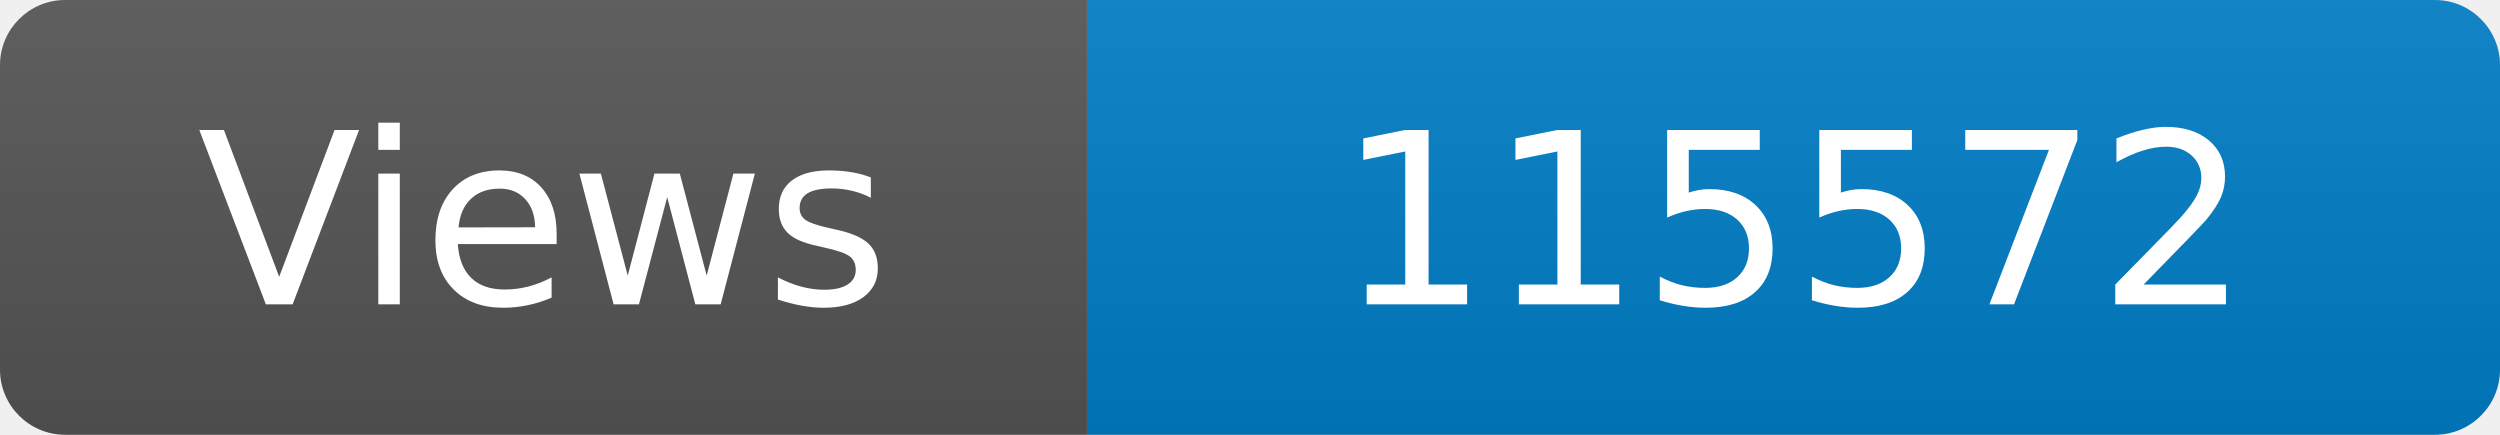
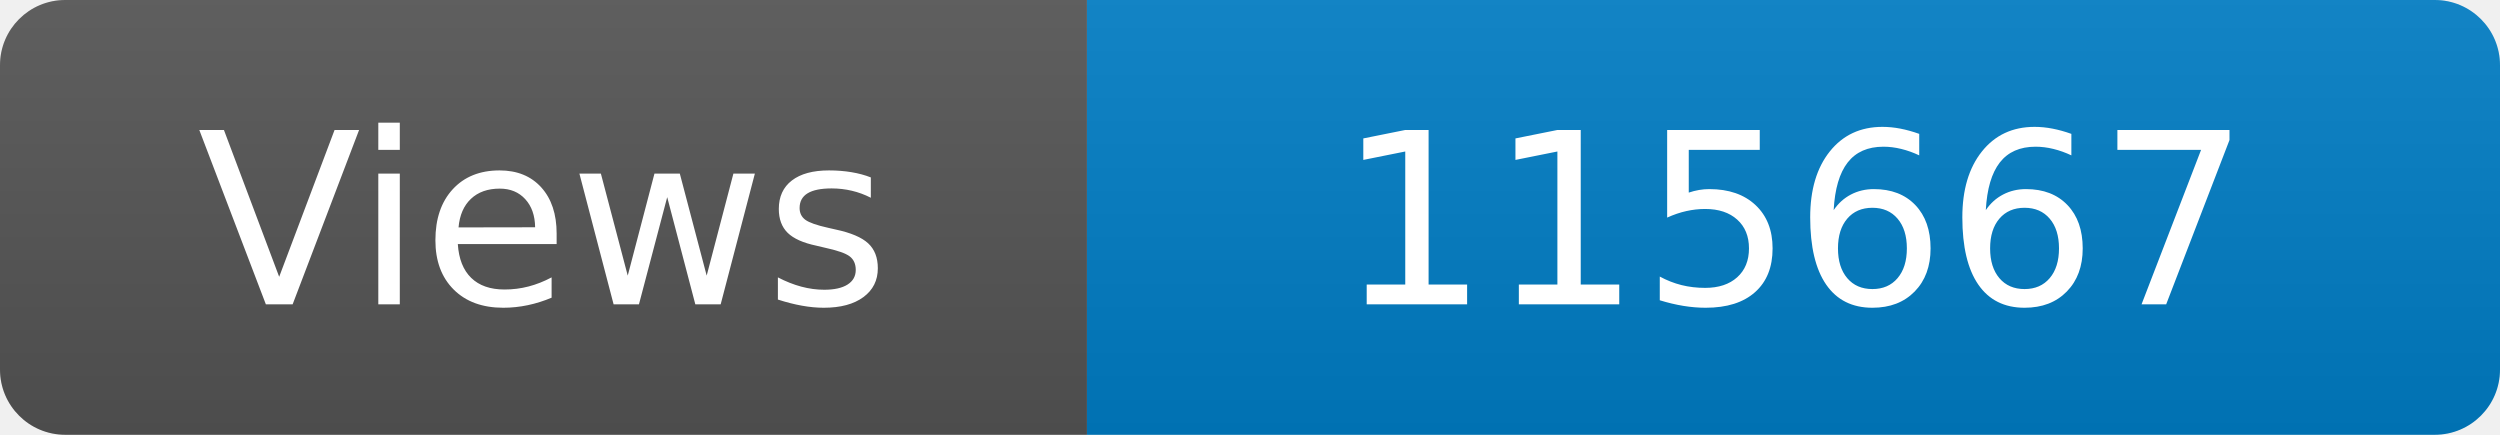
<svg xmlns="http://www.w3.org/2000/svg" width="115" height="20" role="img" aria-label="Maintained?: yes">
  <linearGradient id="s" x2="0" y2="100%">
    <stop offset="0" stop-color="#bbb" stop-opacity=".1" />
    <stop offset="1" stop-opacity=".1" />
  </linearGradient>
  <clipPath id="r">
    <rect width="115" height="20" rx="3" fill="#fff" />
  </clipPath>
  <g clip-path="url(#r)">
    <rect width="50" height="20" fill="#555" />
    <rect x="50" width="160" height="20" fill="#007ec6" />
    <rect width="115" height="20" fill="url(#s)" />
  </g>
  <g fill="#fff" text-anchor="middle" font-family="Verdana,Geneva,DejaVu Sans,sans-serif" font-size="110">
    <text x="250" y="140" transform="scale(.1)" fill="#fff">Views</text>
-     <text x="825" y="140" transform="scale(.1)" fill="#fff">115572</text>
+     <text x="825" y="140" transform="scale(.1)" fill="#fff">115667</text>
  </g>
</svg>
